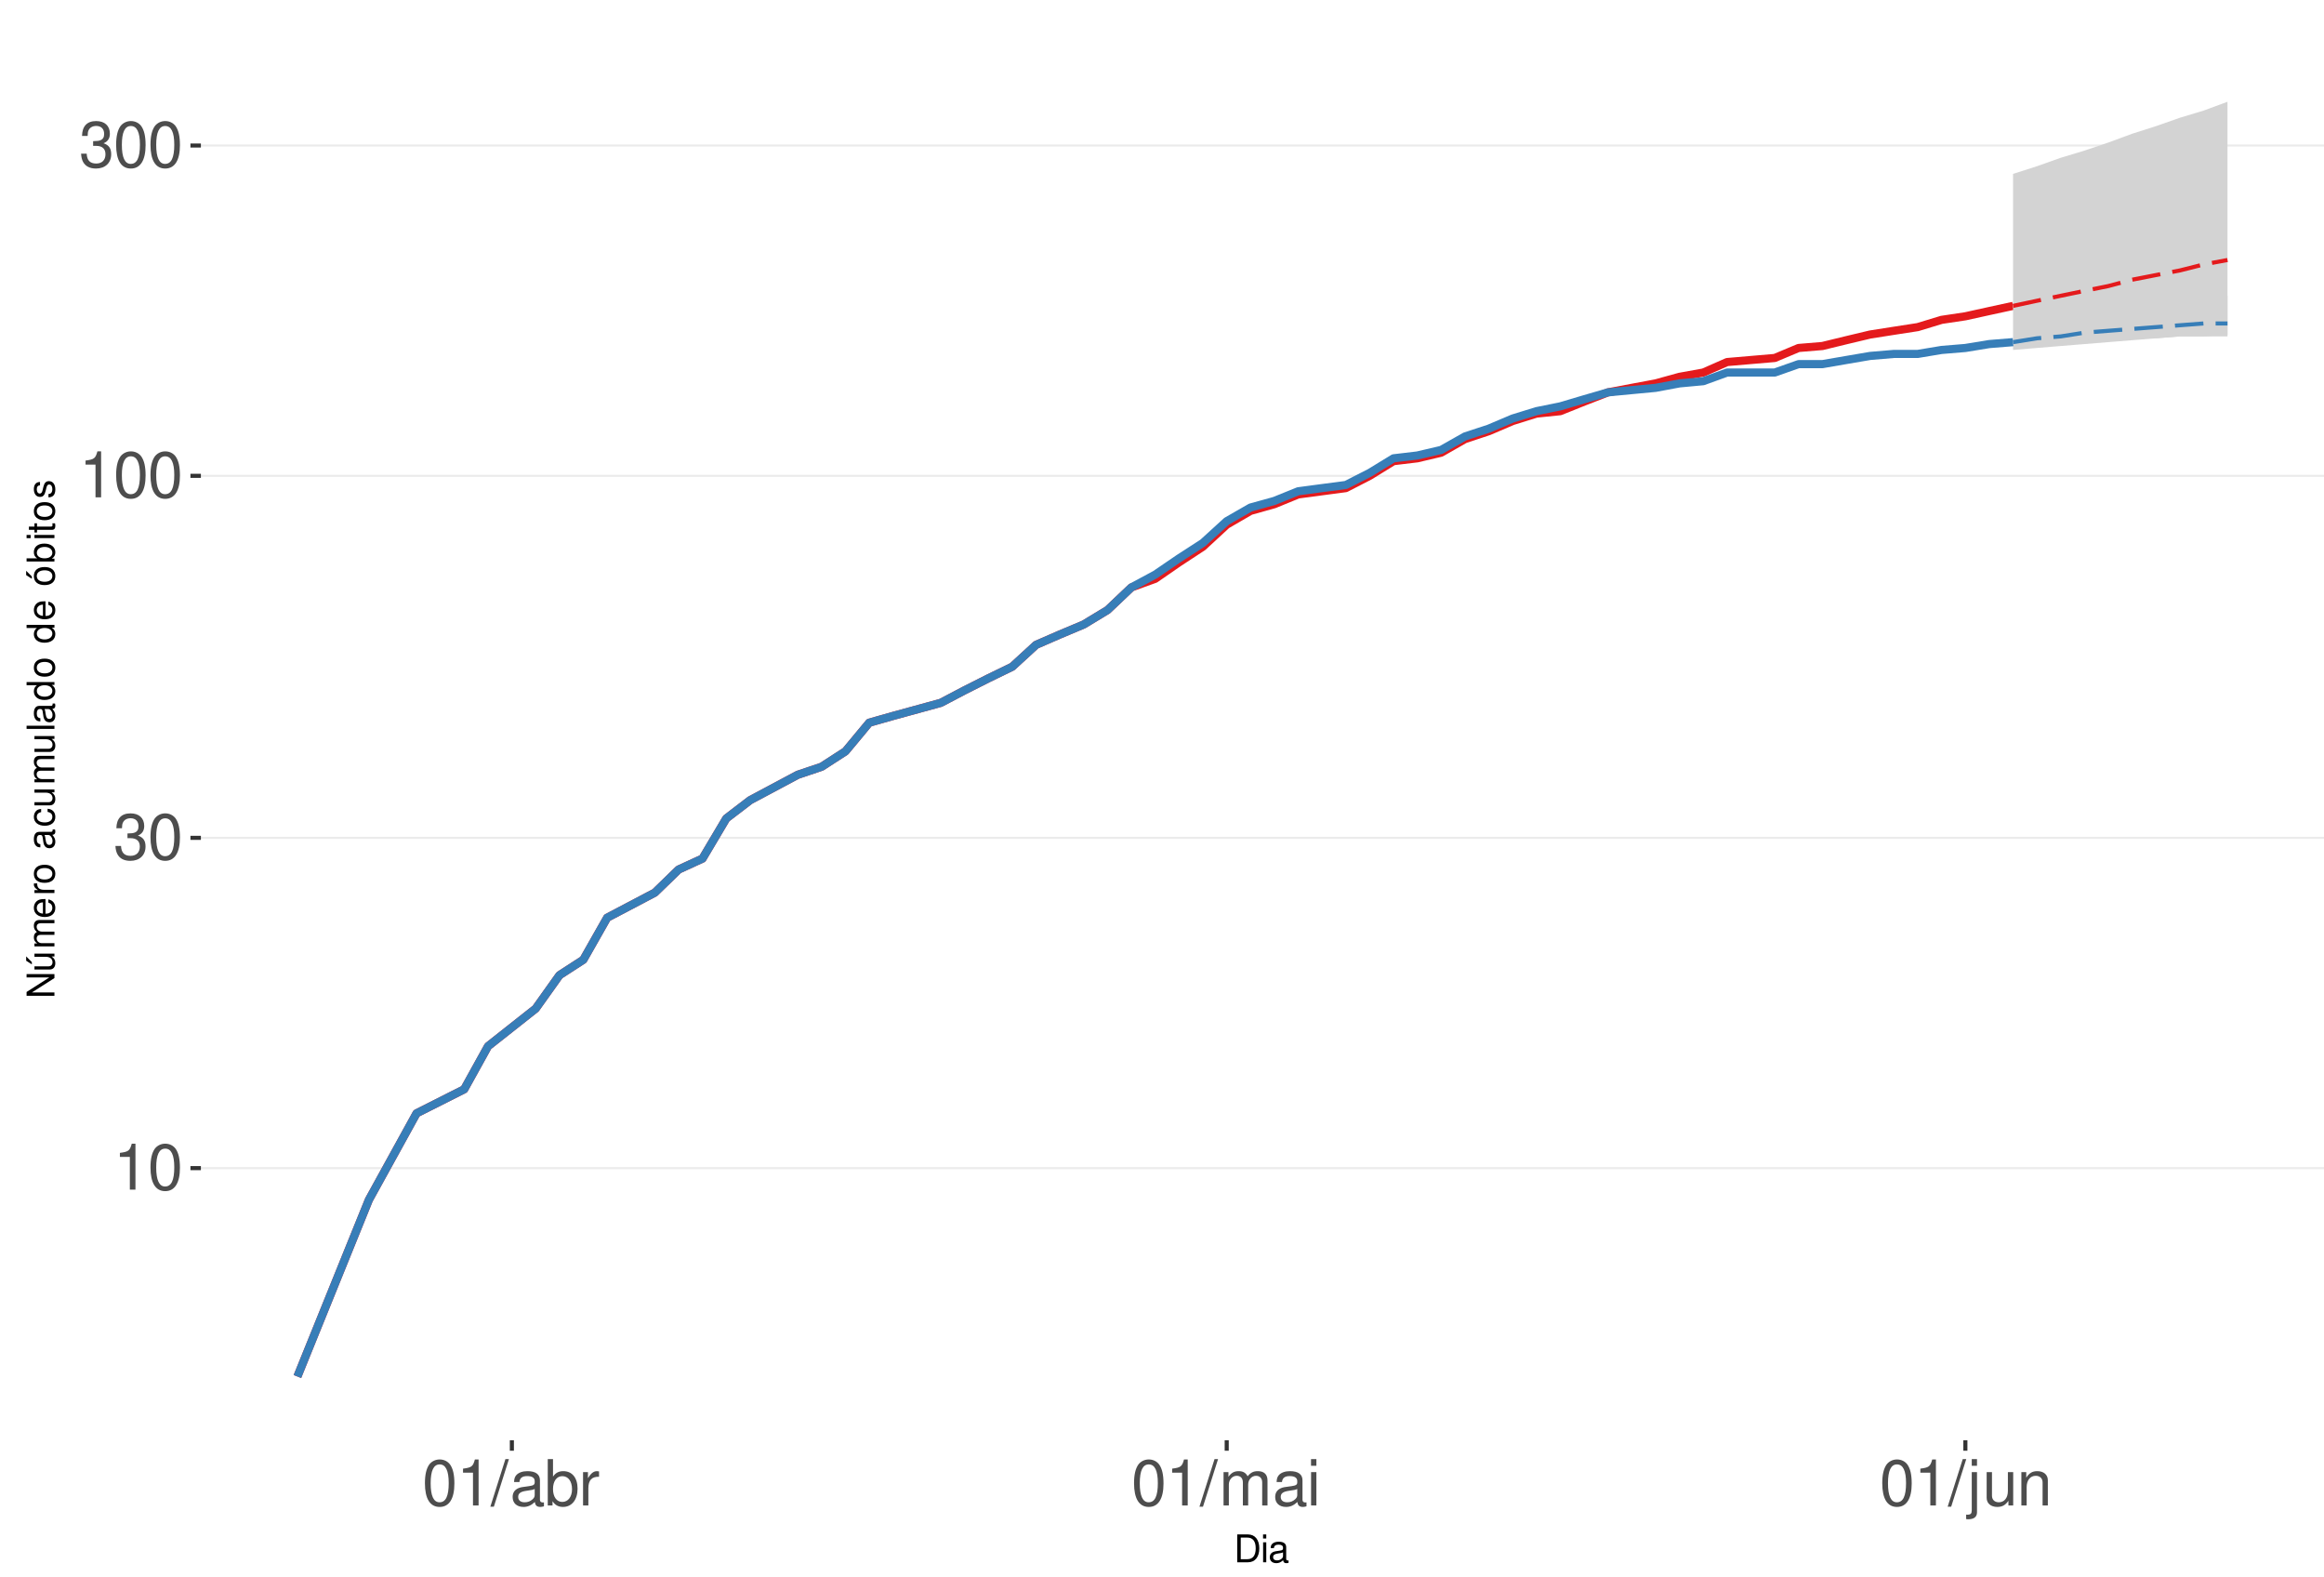
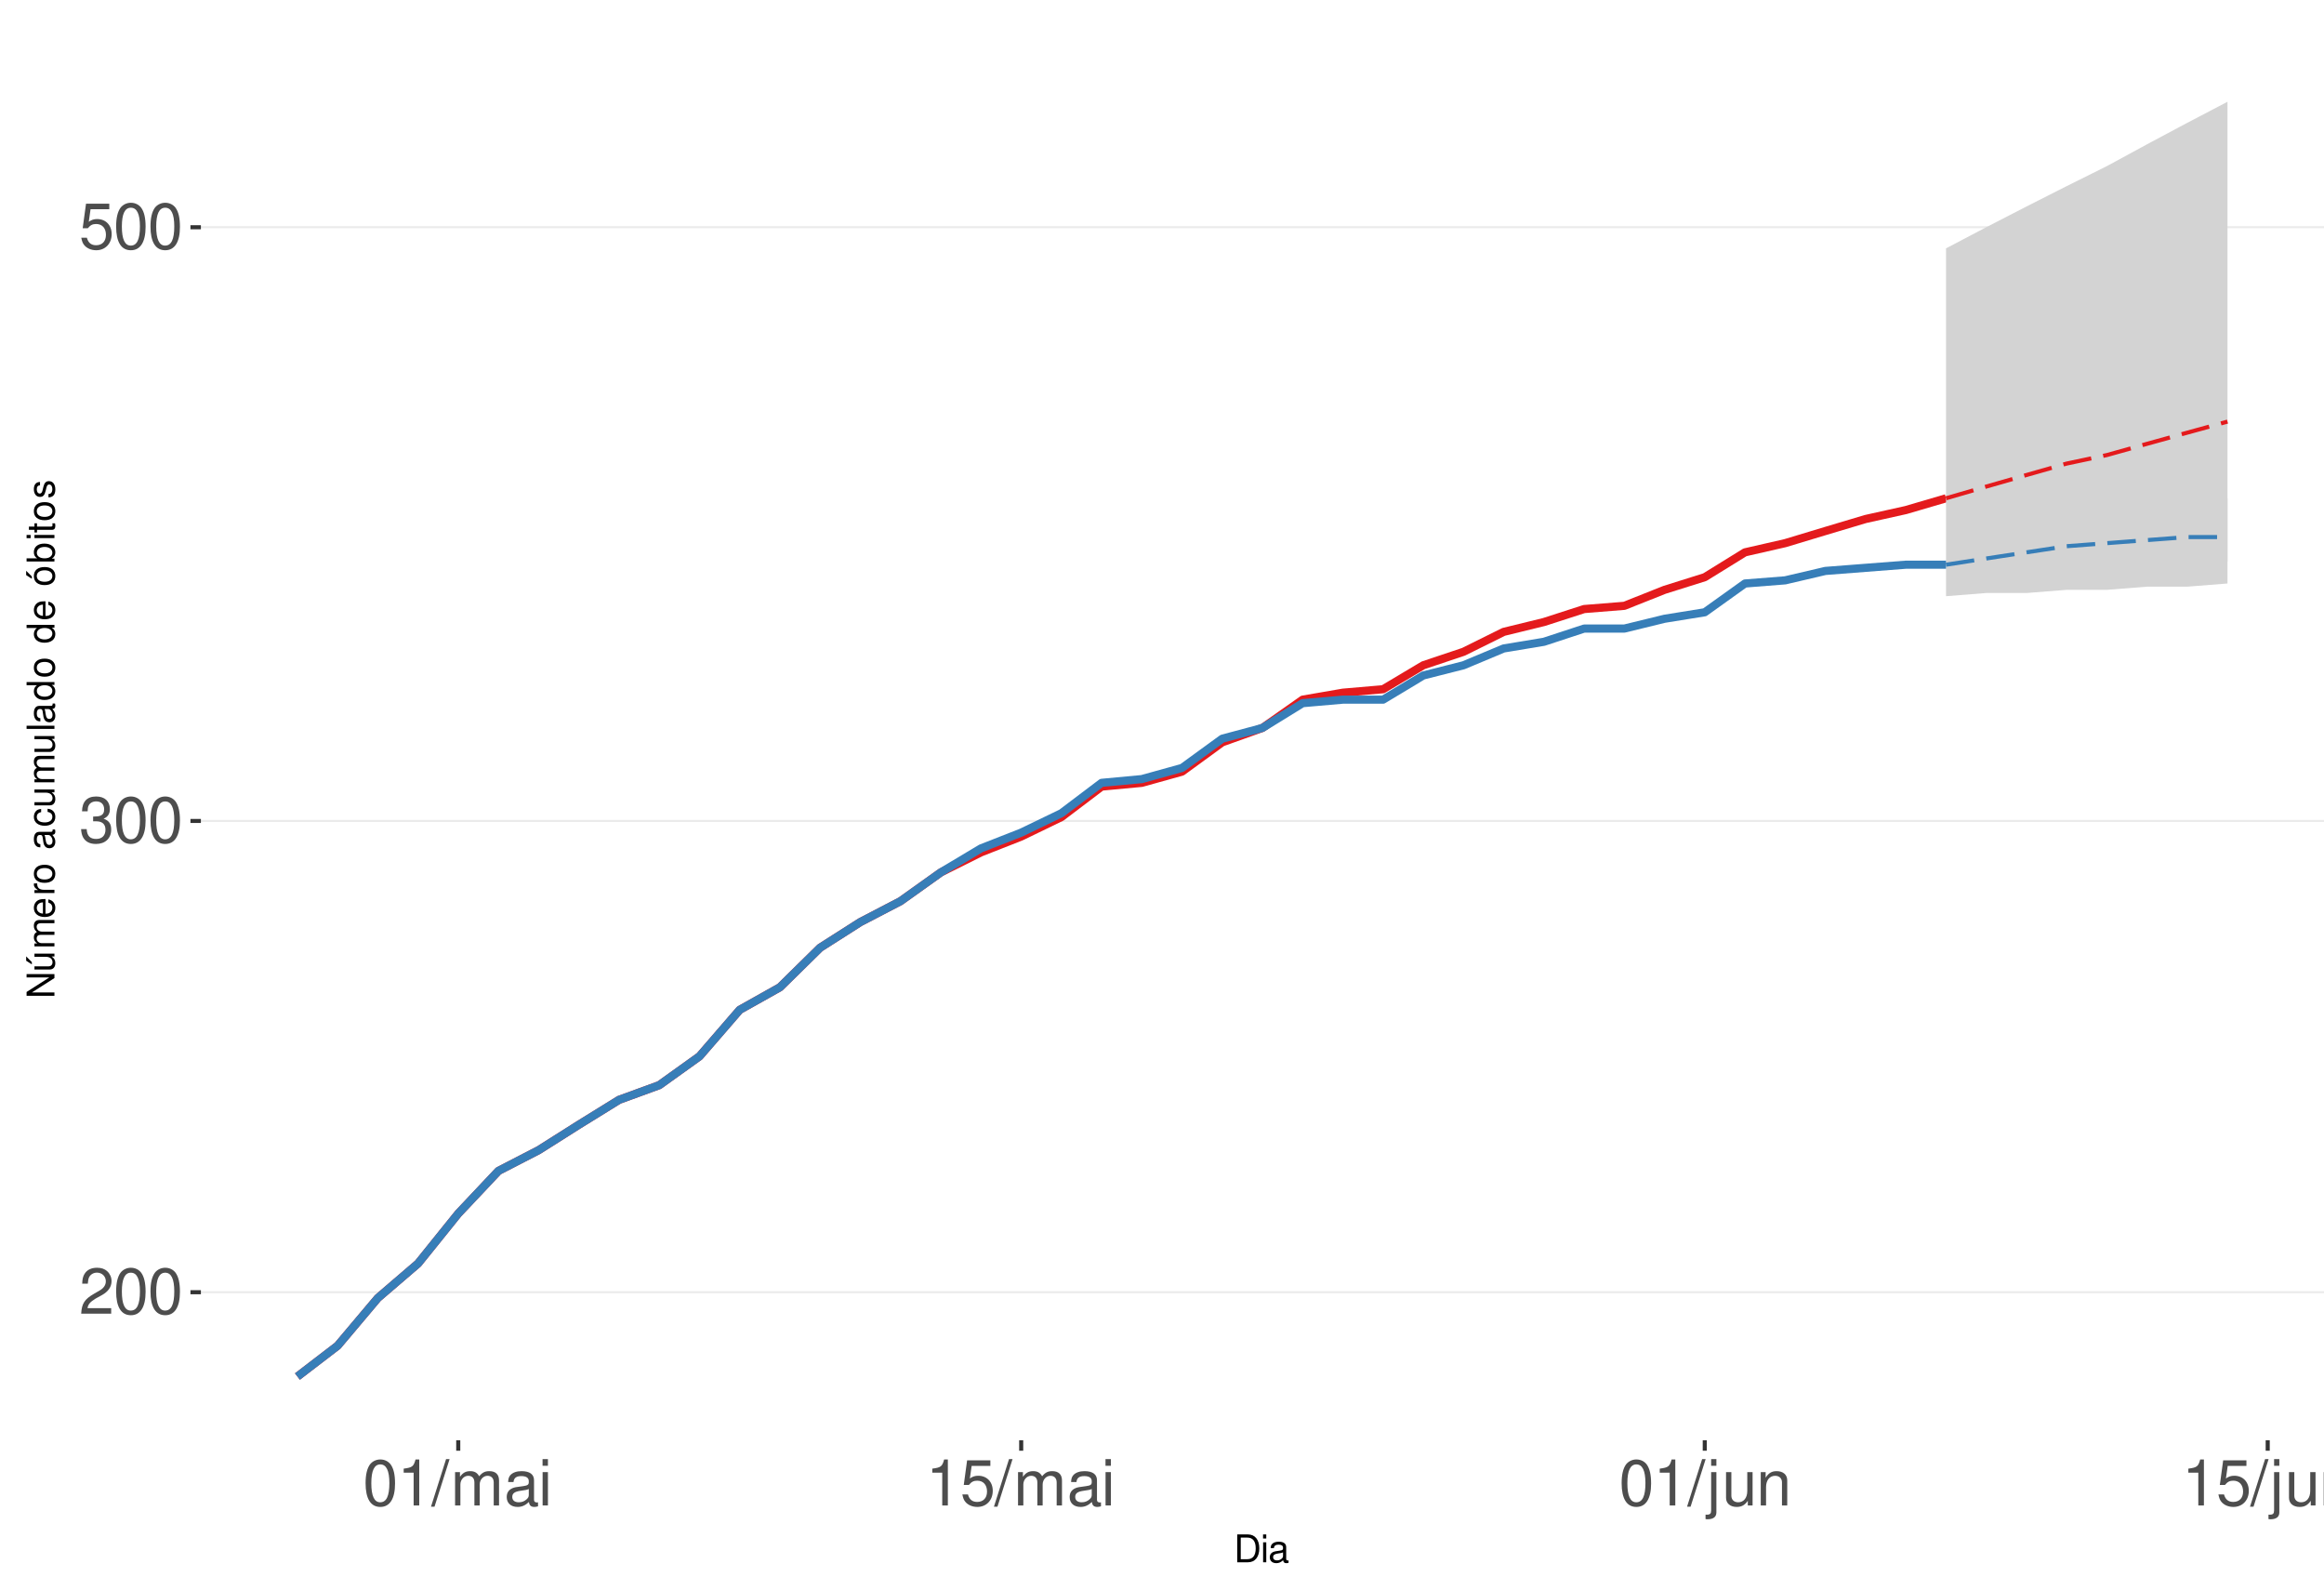
<svg xmlns="http://www.w3.org/2000/svg" xmlns:xlink="http://www.w3.org/1999/xlink" width="609pt" height="413pt" viewBox="0 0 609 413" version="1.1">
  <defs>
    <g>
      <symbol overflow="visible" id="glyph0-0">
        <path style="stroke:none;" d="" />
      </symbol>
      <symbol overflow="visible" id="glyph0-1">
-         <path style="stroke:none;" d="M 4.312 -8.578 L 4.312 0 L 5.781 0 L 5.781 -12.047 L 4.812 -12.047 C 4.297 -10.188 3.969 -9.938 1.703 -9.641 L 1.703 -8.578 Z M 4.312 -8.578 " />
+         <path style="stroke:none;" d="M 8.422 -1.453 L 2.219 -1.453 C 2.359 -2.453 2.891 -3.078 4.344 -3.969 L 6.016 -4.891 C 7.656 -5.812 8.516 -7.047 8.516 -8.531 C 8.516 -9.531 8.109 -10.453 7.406 -11.109 C 6.719 -11.75 5.844 -12.047 4.734 -12.047 C 3.234 -12.047 2.109 -11.516 1.469 -10.484 C 1.047 -9.844 0.859 -9.094 0.828 -7.875 L 2.297 -7.875 C 2.344 -8.688 2.453 -9.172 2.641 -9.578 C 3.031 -10.312 3.797 -10.766 4.688 -10.766 C 6.016 -10.766 7.016 -9.797 7.016 -8.5 C 7.016 -7.531 6.469 -6.703 5.406 -6.094 L 3.875 -5.203 C 1.422 -3.781 0.703 -2.641 0.562 -0.016 L 8.422 -0.016 Z M 8.422 -1.453 " />
      </symbol>
      <symbol overflow="visible" id="glyph0-2">
        <path style="stroke:none;" d="M 4.578 -12.047 C 3.484 -12.047 2.484 -11.547 1.859 -10.734 C 1.094 -9.656 0.719 -8.062 0.719 -5.828 C 0.719 -1.766 2.047 0.391 4.578 0.391 C 7.078 0.391 8.438 -1.766 8.438 -5.734 C 8.438 -8.062 8.078 -9.625 7.297 -10.734 C 6.672 -11.562 5.703 -12.047 4.578 -12.047 Z M 4.578 -10.75 C 6.156 -10.75 6.953 -9.125 6.953 -5.859 C 6.953 -2.438 6.172 -0.828 4.547 -0.828 C 3 -0.828 2.219 -2.5 2.219 -5.812 C 2.219 -9.125 3 -10.75 4.578 -10.75 Z M 4.578 -10.75 " />
      </symbol>
      <symbol overflow="visible" id="glyph0-3">
        <path style="stroke:none;" d="M 3.688 -5.547 L 4.484 -5.547 C 6.078 -5.547 6.922 -4.797 6.922 -3.344 C 6.922 -1.828 6.016 -0.922 4.5 -0.922 C 2.875 -0.922 2.094 -1.734 2 -3.5 L 0.531 -3.5 C 0.594 -2.531 0.766 -1.906 1.047 -1.359 C 1.672 -0.203 2.812 0.391 4.438 0.391 C 6.859 0.391 8.422 -1.078 8.422 -3.359 C 8.422 -4.891 7.844 -5.734 6.422 -6.234 C 7.531 -6.672 8.078 -7.516 8.078 -8.734 C 8.078 -10.797 6.734 -12.047 4.484 -12.047 C 2.094 -12.047 0.828 -10.703 0.781 -8.156 L 2.25 -8.156 C 2.266 -8.891 2.328 -9.312 2.516 -9.672 C 2.844 -10.359 3.578 -10.766 4.5 -10.766 C 5.797 -10.766 6.578 -9.984 6.578 -8.672 C 6.578 -7.828 6.281 -7.312 5.625 -7.031 C 5.234 -6.859 4.703 -6.797 3.688 -6.781 Z M 3.688 -5.547 " />
      </symbol>
      <symbol overflow="visible" id="glyph0-4">
+         <path style="stroke:none;" d="M 7.922 -11.812 L 1.828 -11.812 L 0.953 -5.375 L 2.297 -5.375 C 2.984 -6.203 3.547 -6.484 4.484 -6.484 C 6.062 -6.484 7.047 -5.391 7.047 -3.641 C 7.047 -1.953 6.062 -0.922 4.469 -0.922 C 3.188 -0.922 2.406 -1.562 2.047 -2.891 L 0.578 -2.891 C 0.781 -1.938 0.953 -1.469 1.297 -1.031 C 1.969 -0.141 3.172 0.391 4.5 0.391 C 6.875 0.391 8.547 -1.344 8.547 -3.844 C 8.547 -6.172 7 -7.781 4.734 -7.781 C 3.891 -7.781 3.234 -7.562 2.547 -7.062 L 3.016 -10.359 L 7.922 -10.359 Z M 7.922 -11.812 " />
+       </symbol>
+       <symbol overflow="visible" id="glyph0-5">
+         <path style="stroke:none;" d="M 4.312 -8.578 L 4.312 0 L 5.781 0 L 5.781 -12.047 L 4.812 -12.047 C 4.297 -10.188 3.969 -9.938 1.703 -9.641 L 1.703 -8.578 Z M 4.312 -8.578 " />
+       </symbol>
+       <symbol overflow="visible" id="glyph0-6">
        <path style="stroke:none;" d="M 3.812 -12.141 L -0.141 0.328 L 0.781 0.328 L 4.734 -12.141 Z M 3.812 -12.141 " />
      </symbol>
-       <symbol overflow="visible" id="glyph0-5">
+       <symbol overflow="visible" id="glyph0-7">
+         <path style="stroke:none;" d="M 1.172 -8.734 L 1.172 0 L 2.562 0 L 2.562 -5.484 C 2.562 -6.75 3.484 -7.766 4.609 -7.766 C 5.641 -7.766 6.234 -7.125 6.234 -6.016 L 6.234 0 L 7.625 0 L 7.625 -5.484 C 7.625 -6.75 8.547 -7.766 9.672 -7.766 C 10.688 -7.766 11.297 -7.109 11.297 -6.016 L 11.297 0 L 12.688 0 L 12.688 -6.547 C 12.688 -8.109 11.797 -8.984 10.156 -8.984 C 9 -8.984 8.297 -8.625 7.484 -7.641 C 6.969 -8.578 6.266 -8.984 5.125 -8.984 C 3.969 -8.984 3.188 -8.547 2.453 -7.5 L 2.453 -8.734 Z M 1.172 -8.734 " />
+       </symbol>
+       <symbol overflow="visible" id="glyph0-8">
        <path style="stroke:none;" d="M 8.906 -0.812 C 8.766 -0.781 8.688 -0.781 8.609 -0.781 C 8.125 -0.781 7.859 -1.031 7.859 -1.469 L 7.859 -6.594 C 7.859 -8.141 6.734 -8.984 4.578 -8.984 C 3.297 -8.984 2.281 -8.609 1.688 -7.969 C 1.281 -7.516 1.109 -7.016 1.078 -6.141 L 2.484 -6.141 C 2.594 -7.219 3.234 -7.688 4.531 -7.688 C 5.797 -7.688 6.484 -7.234 6.484 -6.391 L 6.484 -6.031 C 6.469 -5.438 6.156 -5.219 5.031 -5.062 C 3.062 -4.812 2.766 -4.75 2.234 -4.531 C 1.219 -4.094 0.703 -3.328 0.703 -2.203 C 0.703 -0.609 1.797 0.391 3.562 0.391 C 4.656 0.391 5.547 0 6.531 -0.906 C 6.625 0 7.062 0.391 7.969 0.391 C 8.266 0.391 8.438 0.344 8.906 0.234 Z M 6.484 -2.75 C 6.484 -2.281 6.344 -2 5.922 -1.609 C 5.359 -1.094 4.688 -0.828 3.859 -0.828 C 2.781 -0.828 2.156 -1.344 2.156 -2.234 C 2.156 -3.141 2.75 -3.609 4.25 -3.828 C 5.734 -4.031 6.016 -4.094 6.484 -4.312 Z M 6.484 -2.75 " />
-       </symbol>
-       <symbol overflow="visible" id="glyph0-6">
-         <path style="stroke:none;" d="M 0.906 -12.141 L 0.906 0 L 2.156 0 L 2.156 -1.109 C 2.812 -0.094 3.703 0.391 4.906 0.391 C 7.219 0.391 8.719 -1.5 8.719 -4.391 C 8.719 -7.234 7.297 -8.984 4.984 -8.984 C 3.781 -8.984 2.938 -8.531 2.281 -7.547 L 2.281 -12.141 Z M 4.719 -7.672 C 6.266 -7.672 7.266 -6.328 7.266 -4.25 C 7.266 -2.266 6.234 -0.922 4.719 -0.922 C 3.234 -0.922 2.281 -2.25 2.281 -4.297 C 2.281 -6.344 3.234 -7.672 4.719 -7.672 Z M 4.719 -7.672 " />
-       </symbol>
-       <symbol overflow="visible" id="glyph0-7">
-         <path style="stroke:none;" d="M 1.156 -8.734 L 1.156 0 L 2.547 0 L 2.547 -4.531 C 2.562 -6.625 3.438 -7.562 5.344 -7.516 L 5.344 -8.922 C 5.109 -8.969 4.984 -8.984 4.812 -8.984 C 3.922 -8.984 3.234 -8.438 2.438 -7.141 L 2.438 -8.734 Z M 1.156 -8.734 " />
-       </symbol>
-       <symbol overflow="visible" id="glyph0-8">
-         <path style="stroke:none;" d="M 1.172 -8.734 L 1.172 0 L 2.562 0 L 2.562 -5.484 C 2.562 -6.75 3.484 -7.766 4.609 -7.766 C 5.641 -7.766 6.234 -7.125 6.234 -6.016 L 6.234 0 L 7.625 0 L 7.625 -5.484 C 7.625 -6.75 8.547 -7.766 9.672 -7.766 C 10.688 -7.766 11.297 -7.109 11.297 -6.016 L 11.297 0 L 12.688 0 L 12.688 -6.547 C 12.688 -8.109 11.797 -8.984 10.156 -8.984 C 9 -8.984 8.297 -8.625 7.484 -7.641 C 6.969 -8.578 6.266 -8.984 5.125 -8.984 C 3.969 -8.984 3.188 -8.547 2.453 -7.5 L 2.453 -8.734 Z M 1.172 -8.734 " />
      </symbol>
      <symbol overflow="visible" id="glyph0-9">
        <path style="stroke:none;" d="M 2.5 -8.734 L 1.109 -8.734 L 1.109 0 L 2.5 0 Z M 2.5 -12.141 L 1.094 -12.141 L 1.094 -10.391 L 2.5 -10.391 Z M 2.5 -12.141 " />
      </symbol>
      <symbol overflow="visible" id="glyph0-10">
        <path style="stroke:none;" d="M 1.172 -8.734 L 1.172 1.266 C 1.172 2.125 0.906 2.422 0.031 2.422 C -0.062 2.422 -0.109 2.422 -0.297 2.406 L -0.297 3.578 C -0.141 3.609 -0.047 3.625 0.172 3.625 C 1.734 3.625 2.547 3.016 2.547 1.812 L 2.547 -8.734 Z M 2.547 -12.141 L 1.172 -12.141 L 1.172 -10.391 L 2.547 -10.391 Z M 2.547 -12.141 " />
      </symbol>
      <symbol overflow="visible" id="glyph0-11">
        <path style="stroke:none;" d="M 8.031 0 L 8.031 -8.734 L 6.641 -8.734 L 6.641 -3.781 C 6.641 -2 5.719 -0.828 4.266 -0.828 C 3.172 -0.828 2.469 -1.5 2.469 -2.547 L 2.469 -8.734 L 1.078 -8.734 L 1.078 -2 C 1.078 -0.547 2.172 0.391 3.859 0.391 C 5.141 0.391 5.969 -0.062 6.781 -1.219 L 6.781 0 Z M 8.031 0 " />
      </symbol>
      <symbol overflow="visible" id="glyph0-12">
        <path style="stroke:none;" d="M 1.172 -8.734 L 1.172 0 L 2.562 0 L 2.562 -4.812 C 2.562 -6.594 3.5 -7.766 4.938 -7.766 C 6.031 -7.766 6.734 -7.094 6.734 -6.047 L 6.734 0 L 8.109 0 L 8.109 -6.594 C 8.109 -8.047 7.031 -8.984 5.344 -8.984 C 4.047 -8.984 3.219 -8.484 2.453 -7.266 L 2.453 -8.734 Z M 1.172 -8.734 " />
      </symbol>
      <symbol overflow="visible" id="glyph1-0">
        <path style="stroke:none;" d="" />
      </symbol>
      <symbol overflow="visible" id="glyph1-1">
        <path style="stroke:none;" d="M 0.891 0 L 3.703 0 C 5.547 0 6.672 -1.375 6.672 -3.656 C 6.672 -5.906 5.547 -7.297 3.703 -7.297 L 0.891 -7.297 Z M 1.812 -0.812 L 1.812 -6.469 L 3.547 -6.469 C 4.984 -6.469 5.734 -5.5 5.734 -3.641 C 5.734 -1.797 4.984 -0.812 3.547 -0.812 Z M 1.812 -0.812 " />
      </symbol>
      <symbol overflow="visible" id="glyph1-2">
        <path style="stroke:none;" d="M 1.5 -5.234 L 0.672 -5.234 L 0.672 0 L 1.5 0 Z M 1.5 -7.297 L 0.656 -7.297 L 0.656 -6.234 L 1.5 -6.234 Z M 1.5 -7.297 " />
      </symbol>
      <symbol overflow="visible" id="glyph1-3">
        <path style="stroke:none;" d="M 5.344 -0.484 C 5.266 -0.469 5.219 -0.469 5.172 -0.469 C 4.875 -0.469 4.719 -0.625 4.719 -0.875 L 4.719 -3.953 C 4.719 -4.891 4.047 -5.391 2.75 -5.391 C 1.984 -5.391 1.375 -5.172 1.016 -4.781 C 0.766 -4.516 0.672 -4.203 0.656 -3.688 L 1.484 -3.688 C 1.562 -4.328 1.938 -4.625 2.719 -4.625 C 3.484 -4.625 3.891 -4.344 3.891 -3.844 L 3.891 -3.625 C 3.875 -3.266 3.703 -3.125 3.016 -3.047 C 1.844 -2.891 1.656 -2.844 1.344 -2.719 C 0.734 -2.453 0.422 -2 0.422 -1.312 C 0.422 -0.375 1.078 0.234 2.141 0.234 C 2.797 0.234 3.328 0 3.922 -0.547 C 3.984 0 4.234 0.234 4.781 0.234 C 4.953 0.234 5.062 0.203 5.344 0.141 Z M 3.891 -1.656 C 3.891 -1.375 3.812 -1.203 3.562 -0.969 C 3.219 -0.656 2.812 -0.5 2.312 -0.5 C 1.672 -0.5 1.297 -0.812 1.297 -1.344 C 1.297 -1.891 1.656 -2.172 2.547 -2.297 C 3.438 -2.422 3.609 -2.453 3.891 -2.594 Z M 3.891 -1.656 " />
      </symbol>
      <symbol overflow="visible" id="glyph2-0">
        <path style="stroke:none;" d="" />
      </symbol>
      <symbol overflow="visible" id="glyph2-1">
        <path style="stroke:none;" d="M -7.297 -6.453 L -7.297 -5.578 L -1.328 -5.578 L -7.297 -1.766 L -7.297 -0.766 L 0 -0.766 L 0 -1.641 L -5.906 -1.641 L 0 -5.406 L 0 -6.453 Z M -7.297 -6.453 " />
      </symbol>
      <symbol overflow="visible" id="glyph2-2">
        <path style="stroke:none;" d="M 0 -4.812 L -5.234 -4.812 L -5.234 -3.984 L -2.266 -3.984 C -1.203 -3.984 -0.5 -3.438 -0.5 -2.562 C -0.5 -1.906 -0.906 -1.484 -1.531 -1.484 L -5.234 -1.484 L -5.234 -0.656 L -1.203 -0.656 C -0.328 -0.656 0.234 -1.297 0.234 -2.312 C 0.234 -3.094 -0.047 -3.578 -0.734 -4.062 L 0 -4.062 Z M -7.406 -2.953 L -5.922 -2 L -5.922 -2.594 L -7.406 -4.094 Z M -7.406 -2.953 " />
      </symbol>
      <symbol overflow="visible" id="glyph2-3">
        <path style="stroke:none;" d="M -5.234 -0.703 L 0 -0.703 L 0 -1.547 L -3.297 -1.547 C -4.047 -1.547 -4.656 -2.094 -4.656 -2.766 C -4.656 -3.391 -4.281 -3.734 -3.609 -3.734 L 0 -3.734 L 0 -4.578 L -3.297 -4.578 C -4.047 -4.578 -4.656 -5.125 -4.656 -5.812 C -4.656 -6.422 -4.266 -6.781 -3.609 -6.781 L 0 -6.781 L 0 -7.625 L -3.938 -7.625 C -4.875 -7.625 -5.391 -7.078 -5.391 -6.094 C -5.391 -5.406 -5.188 -4.984 -4.594 -4.484 C -5.156 -4.188 -5.391 -3.766 -5.391 -3.078 C -5.391 -2.375 -5.125 -1.906 -4.5 -1.469 L -5.234 -1.469 Z M -5.234 -0.703 " />
      </symbol>
      <symbol overflow="visible" id="glyph2-4">
        <path style="stroke:none;" d="M -2.344 -5.125 C -3.141 -5.125 -3.625 -5.062 -4.016 -4.922 C -4.875 -4.578 -5.391 -3.781 -5.391 -2.797 C -5.391 -1.344 -4.281 -0.406 -2.547 -0.406 C -0.812 -0.406 0.234 -1.297 0.234 -2.781 C 0.234 -3.984 -0.453 -4.812 -1.594 -5.016 L -1.594 -4.188 C -0.906 -3.953 -0.547 -3.484 -0.547 -2.812 C -0.547 -2.281 -0.781 -1.828 -1.219 -1.547 C -1.516 -1.344 -1.812 -1.281 -2.344 -1.266 Z M -3.016 -1.297 C -3.984 -1.359 -4.625 -1.953 -4.625 -2.797 C -4.625 -3.641 -3.953 -4.234 -3.016 -4.234 Z M -3.016 -1.297 " />
      </symbol>
      <symbol overflow="visible" id="glyph2-5">
        <path style="stroke:none;" d="M -5.234 -0.688 L 0 -0.688 L 0 -1.531 L -2.719 -1.531 C -3.984 -1.547 -4.547 -2.062 -4.516 -3.203 L -5.359 -3.203 C -5.375 -3.062 -5.391 -2.984 -5.391 -2.891 C -5.391 -2.344 -5.062 -1.938 -4.297 -1.453 L -5.234 -1.453 Z M -5.234 -0.688 " />
      </symbol>
      <symbol overflow="visible" id="glyph2-6">
        <path style="stroke:none;" d="M -5.391 -2.719 C -5.391 -1.234 -4.344 -0.359 -2.578 -0.359 C -0.812 -0.359 0.234 -1.234 0.234 -2.734 C 0.234 -4.203 -0.812 -5.094 -2.547 -5.094 C -4.359 -5.094 -5.391 -4.234 -5.391 -2.719 Z M -4.625 -2.734 C -4.625 -3.672 -3.844 -4.234 -2.547 -4.234 C -1.312 -4.234 -0.547 -3.656 -0.547 -2.734 C -0.547 -1.797 -1.312 -1.234 -2.578 -1.234 C -3.844 -1.234 -4.625 -1.797 -4.625 -2.734 Z M -4.625 -2.734 " />
      </symbol>
      <symbol overflow="visible" id="glyph2-7">
        <path style="stroke:none;" d="" />
      </symbol>
      <symbol overflow="visible" id="glyph2-8">
        <path style="stroke:none;" d="M -0.484 -5.344 C -0.469 -5.266 -0.469 -5.219 -0.469 -5.172 C -0.469 -4.875 -0.625 -4.719 -0.875 -4.719 L -3.953 -4.719 C -4.891 -4.719 -5.391 -4.047 -5.391 -2.75 C -5.391 -1.984 -5.172 -1.375 -4.781 -1.016 C -4.516 -0.766 -4.203 -0.672 -3.688 -0.656 L -3.688 -1.484 C -4.328 -1.562 -4.625 -1.938 -4.625 -2.719 C -4.625 -3.484 -4.344 -3.891 -3.844 -3.891 L -3.625 -3.891 C -3.266 -3.875 -3.125 -3.703 -3.047 -3.016 C -2.891 -1.844 -2.844 -1.656 -2.719 -1.344 C -2.453 -0.734 -2 -0.422 -1.312 -0.422 C -0.375 -0.422 0.234 -1.078 0.234 -2.141 C 0.234 -2.797 0 -3.328 -0.547 -3.922 C 0 -3.984 0.234 -4.234 0.234 -4.781 C 0.234 -4.953 0.203 -5.062 0.141 -5.344 Z M -1.656 -3.891 C -1.375 -3.891 -1.203 -3.812 -0.969 -3.562 C -0.656 -3.219 -0.5 -2.812 -0.5 -2.312 C -0.5 -1.672 -0.812 -1.297 -1.344 -1.297 C -1.891 -1.297 -2.172 -1.656 -2.297 -2.547 C -2.422 -3.438 -2.453 -3.609 -2.594 -3.891 Z M -1.656 -3.891 " />
      </symbol>
      <symbol overflow="visible" id="glyph2-9">
        <path style="stroke:none;" d="M -3.484 -4.703 C -3.984 -4.672 -4.312 -4.562 -4.609 -4.359 C -5.094 -4 -5.391 -3.375 -5.391 -2.641 C -5.391 -1.219 -4.266 -0.312 -2.531 -0.312 C -0.844 -0.312 0.234 -1.203 0.234 -2.625 C 0.234 -3.875 -0.516 -4.672 -1.797 -4.766 L -1.797 -3.938 C -0.953 -3.797 -0.547 -3.359 -0.547 -2.656 C -0.547 -1.734 -1.297 -1.188 -2.531 -1.188 C -3.844 -1.188 -4.625 -1.719 -4.625 -2.625 C -4.625 -3.328 -4.203 -3.766 -3.484 -3.875 Z M -3.484 -4.703 " />
      </symbol>
      <symbol overflow="visible" id="glyph2-10">
        <path style="stroke:none;" d="M 0 -4.812 L -5.234 -4.812 L -5.234 -3.984 L -2.266 -3.984 C -1.203 -3.984 -0.5 -3.438 -0.5 -2.562 C -0.5 -1.906 -0.906 -1.484 -1.531 -1.484 L -5.234 -1.484 L -5.234 -0.656 L -1.203 -0.656 C -0.328 -0.656 0.234 -1.297 0.234 -2.312 C 0.234 -3.094 -0.047 -3.578 -0.734 -4.062 L 0 -4.062 Z M 0 -4.812 " />
      </symbol>
      <symbol overflow="visible" id="glyph2-11">
        <path style="stroke:none;" d="M -7.297 -1.516 L -7.297 -0.688 L 0 -0.688 L 0 -1.516 Z M -7.297 -1.516 " />
      </symbol>
      <symbol overflow="visible" id="glyph2-12">
        <path style="stroke:none;" d="M -7.297 -4.953 L -7.297 -4.125 L -4.578 -4.125 C -5.109 -3.766 -5.391 -3.203 -5.391 -2.516 C -5.391 -1.156 -4.297 -0.266 -2.625 -0.266 C -0.859 -0.266 0.234 -1.125 0.234 -2.547 C 0.234 -3.266 -0.047 -3.766 -0.688 -4.203 L 0 -4.203 L 0 -4.953 Z M -4.609 -2.656 C -4.609 -3.547 -3.812 -4.125 -2.562 -4.125 C -1.344 -4.125 -0.547 -3.547 -0.547 -2.656 C -0.547 -1.734 -1.359 -1.125 -2.578 -1.125 C -3.797 -1.125 -4.609 -1.734 -4.609 -2.656 Z M -4.609 -2.656 " />
      </symbol>
      <symbol overflow="visible" id="glyph2-13">
        <path style="stroke:none;" d="M -5.391 -2.719 C -5.391 -1.234 -4.344 -0.359 -2.578 -0.359 C -0.812 -0.359 0.234 -1.234 0.234 -2.734 C 0.234 -4.203 -0.812 -5.094 -2.547 -5.094 C -4.359 -5.094 -5.391 -4.234 -5.391 -2.719 Z M -4.625 -2.734 C -4.625 -3.672 -3.844 -4.234 -2.547 -4.234 C -1.312 -4.234 -0.547 -3.656 -0.547 -2.734 C -0.547 -1.797 -1.312 -1.234 -2.578 -1.234 C -3.844 -1.234 -4.625 -1.797 -4.625 -2.734 Z M -7.406 -2.984 L -5.922 -2.016 L -5.922 -2.625 L -7.406 -4.109 Z M -7.406 -2.984 " />
      </symbol>
      <symbol overflow="visible" id="glyph2-14">
        <path style="stroke:none;" d="M -7.297 -0.547 L 0 -0.547 L 0 -1.297 L -0.672 -1.297 C -0.062 -1.688 0.234 -2.219 0.234 -2.953 C 0.234 -4.328 -0.906 -5.234 -2.641 -5.234 C -4.344 -5.234 -5.391 -4.375 -5.391 -2.984 C -5.391 -2.266 -5.125 -1.766 -4.531 -1.375 L -7.297 -1.375 Z M -4.609 -2.828 C -4.609 -3.766 -3.797 -4.359 -2.547 -4.359 C -1.359 -4.359 -0.547 -3.734 -0.547 -2.828 C -0.547 -1.938 -1.344 -1.375 -2.578 -1.375 C -3.812 -1.375 -4.609 -1.938 -4.609 -2.828 Z M -4.609 -2.828 " />
      </symbol>
      <symbol overflow="visible" id="glyph2-15">
        <path style="stroke:none;" d="M -5.234 -1.5 L -5.234 -0.672 L 0 -0.672 L 0 -1.5 Z M -7.297 -1.5 L -7.297 -0.656 L -6.234 -0.656 L -6.234 -1.5 Z M -7.297 -1.5 " />
      </symbol>
      <symbol overflow="visible" id="glyph2-16">
        <path style="stroke:none;" d="M -5.234 -2.547 L -5.234 -1.688 L -6.688 -1.688 L -6.688 -0.844 L -5.234 -0.844 L -5.234 -0.141 L -4.562 -0.141 L -4.562 -0.844 L -0.594 -0.844 C -0.062 -0.844 0.234 -1.203 0.234 -1.859 C 0.234 -2.078 0.203 -2.266 0.156 -2.547 L -0.547 -2.547 C -0.516 -2.422 -0.5 -2.312 -0.5 -2.141 C -0.5 -1.781 -0.594 -1.688 -0.969 -1.688 L -4.562 -1.688 L -4.562 -2.547 Z M -5.234 -2.547 " />
      </symbol>
      <symbol overflow="visible" id="glyph2-17">
        <path style="stroke:none;" d="M -3.781 -4.375 C -4.812 -4.375 -5.391 -3.688 -5.391 -2.484 C -5.391 -1.266 -4.766 -0.469 -3.797 -0.469 C -2.969 -0.469 -2.578 -0.891 -2.281 -2.125 L -2.094 -2.906 C -1.953 -3.484 -1.734 -3.719 -1.375 -3.719 C -0.875 -3.719 -0.547 -3.234 -0.547 -2.5 C -0.547 -2.047 -0.672 -1.672 -0.891 -1.453 C -1.047 -1.328 -1.188 -1.266 -1.562 -1.219 L -1.562 -0.344 C -0.344 -0.375 0.234 -1.062 0.234 -2.438 C 0.234 -3.75 -0.422 -4.594 -1.438 -4.594 C -2.203 -4.594 -2.641 -4.156 -2.891 -3.109 L -3.078 -2.312 C -3.234 -1.625 -3.453 -1.344 -3.828 -1.344 C -4.312 -1.344 -4.625 -1.766 -4.625 -2.453 C -4.625 -3.125 -4.328 -3.484 -3.781 -3.5 Z M -3.781 -4.375 " />
      </symbol>
    </g>
    <clipPath id="clip1">
      <path d="M 52.645 9.961 L 609 9.961 L 609 377.328 L 52.645 377.328 Z M 52.645 9.961 " />
    </clipPath>
    <clipPath id="clip2">
-       <path d="M 52.645 305 L 609 305 L 609 307 L 52.645 307 Z M 52.645 305 " />
+       <path d="M 52.645 338 L 609 338 L 609 339 L 52.645 339 Z M 52.645 338 " />
    </clipPath>
    <clipPath id="clip3">
-       <path d="M 52.645 219 L 609 219 L 609 220 L 52.645 220 Z M 52.645 219 " />
+       <path d="M 52.645 214 L 609 214 L 609 216 L 52.645 216 Z M 52.645 214 " />
    </clipPath>
    <clipPath id="clip4">
-       <path d="M 52.645 124 L 609 124 L 609 125 L 52.645 125 Z M 52.645 124 " />
-     </clipPath>
-     <clipPath id="clip5">
-       <path d="M 52.645 37 L 609 37 L 609 39 L 52.645 39 Z M 52.645 37 " />
+       <path d="M 52.645 59 L 609 59 L 609 60 L 52.645 60 Z M 52.645 59 " />
    </clipPath>
  </defs>
  <g id="surface328">
    <rect x="0" y="0" width="609" height="413" style="fill:rgb(100%,100%,100%);fill-opacity:1;stroke:none;" />
    <rect x="0" y="0" width="609" height="413" style="fill:rgb(100%,100%,100%);fill-opacity:1;stroke:none;" />
    <path style="fill:none;stroke-width:1.067;stroke-linecap:round;stroke-linejoin:round;stroke:rgb(100%,100%,100%);stroke-opacity:1;stroke-miterlimit:10;" d="M 0 413 L 609 413 L 609 0 L 0 0 Z M 0 413 " />
    <g clip-path="url(#clip1)" clip-rule="nonzero">
      <path style=" stroke:none;fill-rule:nonzero;fill:rgb(100%,100%,100%);fill-opacity:1;" d="M 52.645 377.328 L 609 377.328 L 609 9.961 L 52.645 9.961 Z M 52.645 377.328 " />
    </g>
    <g clip-path="url(#clip2)" clip-rule="nonzero">
-       <path style="fill:none;stroke-width:0.533;stroke-linecap:butt;stroke-linejoin:round;stroke:rgb(92.157%,92.157%,92.157%);stroke-opacity:1;stroke-miterlimit:10;" d="M 52.645 306.031 L 609 306.031 " />
+       <path style="fill:none;stroke-width:0.533;stroke-linecap:butt;stroke-linejoin:round;stroke:rgb(92.157%,92.157%,92.157%);stroke-opacity:1;stroke-miterlimit:10;" d="M 52.645 338.535 L 609 338.535 " />
    </g>
    <g clip-path="url(#clip3)" clip-rule="nonzero">
-       <path style="fill:none;stroke-width:0.533;stroke-linecap:butt;stroke-linejoin:round;stroke:rgb(92.157%,92.157%,92.157%);stroke-opacity:1;stroke-miterlimit:10;" d="M 52.645 219.496 L 609 219.496 " />
+       <path style="fill:none;stroke-width:0.533;stroke-linecap:butt;stroke-linejoin:round;stroke:rgb(92.157%,92.157%,92.157%);stroke-opacity:1;stroke-miterlimit:10;" d="M 52.645 215.074 L 609 215.074 " />
    </g>
    <g clip-path="url(#clip4)" clip-rule="nonzero">
-       <path style="fill:none;stroke-width:0.533;stroke-linecap:butt;stroke-linejoin:round;stroke:rgb(92.157%,92.157%,92.157%);stroke-opacity:1;stroke-miterlimit:10;" d="M 52.645 124.66 L 609 124.66 " />
-     </g>
-     <g clip-path="url(#clip5)" clip-rule="nonzero">
-       <path style="fill:none;stroke-width:0.533;stroke-linecap:butt;stroke-linejoin:round;stroke:rgb(92.157%,92.157%,92.157%);stroke-opacity:1;stroke-miterlimit:10;" d="M 52.645 38.125 L 609 38.125 " />
-     </g>
-     <path style="fill:none;stroke-width:2.134;stroke-linecap:butt;stroke-linejoin:round;stroke:rgb(89.412%,10.196%,10.98%);stroke-opacity:1;stroke-miterlimit:10;" d="M 77.934 360.629 L 96.668 314.332 L 109.156 291.672 L 121.645 285.367 L 127.887 274.094 L 140.375 264.234 L 146.621 255.473 L 152.863 251.434 L 159.109 240.426 L 171.598 233.855 L 177.84 227.797 L 184.086 224.93 L 190.328 214.414 L 196.574 209.637 L 209.062 202.977 L 215.305 200.875 L 221.551 196.836 L 227.793 189.328 L 234.039 187.559 L 246.527 184.133 L 252.77 180.852 L 259.016 177.699 L 265.258 174.668 L 271.504 168.938 L 277.746 166.223 L 283.992 163.598 L 290.234 159.816 L 296.48 153.891 L 302.723 151.637 L 308.969 147.32 L 315.211 143.23 L 321.457 137.461 L 327.699 133.84 L 333.945 132.09 L 340.188 129.535 L 346.434 128.703 L 352.676 127.875 L 358.922 124.66 L 365.164 120.816 L 371.41 120.07 L 377.652 118.598 L 383.898 115.035 L 390.141 112.969 L 396.387 110.301 L 402.629 108.355 L 408.875 107.719 L 415.117 105.215 L 421.363 102.793 L 427.605 101.609 L 433.852 100.441 L 440.094 98.723 L 446.34 97.598 L 452.582 94.852 L 458.828 94.316 L 465.07 93.781 L 471.316 91.164 L 477.559 90.648 L 483.805 89.129 L 490.047 87.641 L 496.293 86.66 L 502.535 85.695 L 508.781 83.797 L 515.023 82.863 L 521.27 81.488 L 527.516 80.133 " />
-     <path style=" stroke:none;fill-rule:nonzero;fill:rgb(82.745%,82.745%,82.745%);fill-opacity:1;" d="M 527.516 45.555 L 533.758 43.559 L 540.004 41.34 L 546.246 39.449 L 552.492 37.34 L 558.734 35.035 L 564.98 33.043 L 571.223 30.855 L 577.469 28.965 L 583.711 26.66 L 583.711 87.641 L 577.469 88.133 L 571.223 88.133 L 564.98 88.629 L 558.734 89.129 L 552.492 89.633 L 546.246 90.141 L 540.004 90.648 L 533.758 91.164 L 527.516 91.68 Z M 527.516 45.555 " />
-     <path style="fill:none;stroke-width:1.067;stroke-linecap:butt;stroke-linejoin:round;stroke:rgb(89.412%,10.196%,10.98%);stroke-opacity:1;stroke-dasharray:7.469,3.201;stroke-miterlimit:10;" d="M 527.516 80.133 L 533.758 78.801 L 540.004 77.492 L 546.246 76.203 L 552.492 74.938 L 558.734 73.277 L 564.98 72.059 L 571.223 70.855 L 577.469 69.281 L 583.711 68.117 " />
-     <path style="fill:none;stroke-width:2.134;stroke-linecap:butt;stroke-linejoin:round;stroke:rgb(21.569%,49.412%,72.157%);stroke-opacity:1;stroke-miterlimit:10;" d="M 77.934 360.629 L 96.668 314.332 L 109.156 291.672 L 121.645 285.367 L 127.887 274.094 L 140.375 264.234 L 146.621 255.473 L 152.863 251.434 L 159.109 240.426 L 171.598 233.855 L 177.84 227.797 L 184.086 224.93 L 190.328 214.414 L 196.574 209.637 L 209.062 202.977 L 215.305 200.875 L 221.551 196.836 L 227.793 189.328 L 234.039 187.559 L 246.527 184.133 L 252.77 180.852 L 259.016 177.699 L 265.258 174.668 L 271.504 168.938 L 277.746 166.223 L 283.992 163.598 L 290.234 159.816 L 296.48 153.891 L 302.723 150.535 L 308.969 146.277 L 315.211 142.238 L 321.457 136.543 L 327.699 132.961 L 333.945 131.23 L 340.188 128.703 L 346.434 127.875 L 352.676 127.059 L 358.922 123.879 L 365.164 120.07 L 371.41 119.332 L 377.652 117.875 L 383.898 114.34 L 390.141 112.293 L 396.387 109.645 L 402.629 107.719 L 408.875 106.457 L 415.117 104.602 L 421.363 102.793 L 427.605 102.199 L 433.852 101.609 L 440.094 100.441 L 446.34 99.863 L 452.582 97.598 L 465.07 97.598 L 471.316 95.395 L 477.559 95.395 L 483.805 94.316 L 490.047 93.25 L 496.293 92.723 L 502.535 92.723 L 508.781 91.68 L 515.023 91.164 L 521.27 90.141 L 527.516 89.633 " />
-     <path style=" stroke:none;fill-rule:nonzero;fill:rgb(82.745%,82.745%,82.745%);fill-opacity:1;" d="M 527.516 89.633 L 533.758 87.641 L 540.004 85.695 L 546.246 83.797 L 552.492 81.941 L 558.734 80.582 L 564.98 79.242 L 571.223 78.363 L 577.469 77.492 L 583.711 77.492 L 583.711 88.133 L 571.223 88.133 L 564.98 88.629 L 552.492 88.629 L 546.246 89.129 L 540.004 89.129 L 533.758 89.633 Z M 527.516 89.633 " />
-     <path style="fill:none;stroke-width:1.067;stroke-linecap:butt;stroke-linejoin:round;stroke:rgb(21.569%,49.412%,72.157%);stroke-opacity:1;stroke-dasharray:7.469,3.201;stroke-miterlimit:10;" d="M 527.516 89.633 L 533.758 88.629 L 540.004 88.133 L 546.246 87.148 L 552.492 86.66 L 558.734 86.176 L 564.98 85.695 L 571.223 85.215 L 577.469 84.738 L 583.711 84.738 " />
-     <g style="fill:rgb(30.196%,30.196%,30.196%);fill-opacity:1;">
-       <use xlink:href="#glyph0-1" x="29.715" y="311.669" />
-       <use xlink:href="#glyph0-2" x="38.715" y="311.669" />
-     </g>
-     <g style="fill:rgb(30.196%,30.196%,30.196%);fill-opacity:1;">
-       <use xlink:href="#glyph0-3" x="29.715" y="225.134" />
-       <use xlink:href="#glyph0-2" x="38.715" y="225.134" />
-     </g>
-     <g style="fill:rgb(30.196%,30.196%,30.196%);fill-opacity:1;">
-       <use xlink:href="#glyph0-1" x="20.715" y="130.298" />
-       <use xlink:href="#glyph0-2" x="29.715" y="130.298" />
-       <use xlink:href="#glyph0-2" x="38.715" y="130.298" />
-     </g>
-     <g style="fill:rgb(30.196%,30.196%,30.196%);fill-opacity:1;">
-       <use xlink:href="#glyph0-3" x="20.715" y="43.763" />
-       <use xlink:href="#glyph0-2" x="29.715" y="43.763" />
-       <use xlink:href="#glyph0-2" x="38.715" y="43.763" />
-     </g>
-     <path style="fill:none;stroke-width:1.067;stroke-linecap:butt;stroke-linejoin:round;stroke:rgb(20%,20%,20%);stroke-opacity:1;stroke-miterlimit:10;" d="M 49.906 306.031 L 52.645 306.031 " />
-     <path style="fill:none;stroke-width:1.067;stroke-linecap:butt;stroke-linejoin:round;stroke:rgb(20%,20%,20%);stroke-opacity:1;stroke-miterlimit:10;" d="M 49.906 219.496 L 52.645 219.496 " />
-     <path style="fill:none;stroke-width:1.067;stroke-linecap:butt;stroke-linejoin:round;stroke:rgb(20%,20%,20%);stroke-opacity:1;stroke-miterlimit:10;" d="M 49.906 124.66 L 52.645 124.66 " />
-     <path style="fill:none;stroke-width:1.067;stroke-linecap:butt;stroke-linejoin:round;stroke:rgb(20%,20%,20%);stroke-opacity:1;stroke-miterlimit:10;" d="M 49.906 38.125 L 52.645 38.125 " />
-     <path style="fill:none;stroke-width:1.067;stroke-linecap:butt;stroke-linejoin:round;stroke:rgb(20%,20%,20%);stroke-opacity:1;stroke-miterlimit:10;" d="M 134.133 380.07 L 134.133 377.328 " />
-     <path style="fill:none;stroke-width:1.067;stroke-linecap:butt;stroke-linejoin:round;stroke:rgb(20%,20%,20%);stroke-opacity:1;stroke-miterlimit:10;" d="M 321.457 380.07 L 321.457 377.328 " />
-     <path style="fill:none;stroke-width:1.067;stroke-linecap:butt;stroke-linejoin:round;stroke:rgb(20%,20%,20%);stroke-opacity:1;stroke-miterlimit:10;" d="M 515.023 380.07 L 515.023 377.328 " />
-     <g style="fill:rgb(30.196%,30.196%,30.196%);fill-opacity:1;">
-       <use xlink:href="#glyph0-2" x="110.633" y="394.399" />
-       <use xlink:href="#glyph0-1" x="119.633" y="394.399" />
-       <use xlink:href="#glyph0-4" x="128.633" y="394.399" />
-       <use xlink:href="#glyph0-5" x="133.633" y="394.399" />
-       <use xlink:href="#glyph0-6" x="142.633" y="394.399" />
-       <use xlink:href="#glyph0-7" x="151.633" y="394.399" />
-     </g>
-     <g style="fill:rgb(30.196%,30.196%,30.196%);fill-opacity:1;">
-       <use xlink:href="#glyph0-2" x="296.457" y="394.399" />
-       <use xlink:href="#glyph0-1" x="305.457" y="394.399" />
-       <use xlink:href="#glyph0-4" x="314.457" y="394.399" />
-       <use xlink:href="#glyph0-8" x="319.457" y="394.399" />
-       <use xlink:href="#glyph0-5" x="333.457" y="394.399" />
-       <use xlink:href="#glyph0-9" x="342.457" y="394.399" />
-     </g>
-     <g style="fill:rgb(30.196%,30.196%,30.196%);fill-opacity:1;">
-       <use xlink:href="#glyph0-2" x="492.523" y="394.399" />
-       <use xlink:href="#glyph0-1" x="501.523" y="394.399" />
-       <use xlink:href="#glyph0-4" x="510.523" y="394.399" />
-       <use xlink:href="#glyph0-10" x="515.523" y="394.399" />
-       <use xlink:href="#glyph0-11" x="519.523" y="394.399" />
-       <use xlink:href="#glyph0-12" x="528.523" y="394.399" />
+       <path style="fill:none;stroke-width:0.533;stroke-linecap:butt;stroke-linejoin:round;stroke:rgb(92.157%,92.157%,92.157%);stroke-opacity:1;stroke-miterlimit:10;" d="M 52.645 59.531 L 609 59.531 " />
+     </g>
+     <path style="fill:none;stroke-width:2.134;stroke-linecap:butt;stroke-linejoin:round;stroke:rgb(89.412%,10.196%,10.98%);stroke-opacity:1;stroke-miterlimit:10;" d="M 77.934 360.629 L 88.473 352.555 L 99.008 340.059 L 109.547 331.016 L 120.082 317.934 L 130.617 306.758 L 141.156 301.32 L 151.691 294.656 L 162.23 288.137 L 172.766 284.289 L 183.305 276.738 L 193.84 264.559 L 204.379 258.645 L 214.914 248.285 L 225.453 241.566 L 235.988 236.082 L 246.527 228.562 L 257.062 223.305 L 267.602 219.16 L 278.137 214.059 L 288.676 206.074 L 299.211 205.09 L 309.75 202.156 L 320.285 194.473 L 330.824 190.703 L 341.359 183.297 L 351.898 181.473 L 362.434 180.566 L 372.969 174.289 L 383.508 170.758 L 394.043 165.539 L 404.582 162.961 L 415.117 159.559 L 425.656 158.715 L 436.191 154.527 L 446.73 151.215 L 457.266 144.703 L 467.805 142.297 L 478.34 139.117 L 488.879 135.969 L 499.414 133.629 L 509.953 130.539 " />
+     <path style=" stroke:none;fill-rule:nonzero;fill:rgb(82.745%,82.745%,82.745%);fill-opacity:1;" d="M 509.953 65.062 L 520.488 59.531 L 531.027 54.102 L 541.562 48.766 L 552.102 43.52 L 562.637 37.797 L 573.176 32.176 L 583.711 26.66 L 583.711 152.867 L 573.176 153.695 L 562.637 153.695 L 552.102 154.527 L 541.562 154.527 L 531.027 155.359 L 520.488 155.359 L 509.953 156.195 Z M 509.953 65.062 " />
+     <path style="fill:none;stroke-width:1.067;stroke-linecap:butt;stroke-linejoin:round;stroke:rgb(89.412%,10.196%,10.98%);stroke-opacity:1;stroke-dasharray:7.469,3.201;stroke-miterlimit:10;" d="M 509.953 130.539 L 520.488 127.477 L 531.027 124.449 L 541.562 121.449 L 552.102 119.219 L 562.637 116.27 L 573.176 113.348 L 583.711 110.453 " />
+     <path style="fill:none;stroke-width:2.134;stroke-linecap:butt;stroke-linejoin:round;stroke:rgb(21.569%,49.412%,72.157%);stroke-opacity:1;stroke-miterlimit:10;" d="M 77.934 360.629 L 88.473 352.555 L 99.008 340.059 L 109.547 331.016 L 120.082 317.934 L 130.617 306.758 L 141.156 301.32 L 151.691 294.656 L 162.23 288.137 L 172.766 284.289 L 183.305 276.738 L 193.84 264.559 L 204.379 258.645 L 214.914 248.285 L 225.453 241.566 L 235.988 236.082 L 246.527 228.562 L 257.062 222.262 L 267.602 218.133 L 278.137 213.051 L 288.676 205.09 L 299.211 204.109 L 309.75 201.188 L 320.285 193.523 L 330.824 190.703 L 341.359 184.215 L 351.898 183.297 L 362.434 183.297 L 372.969 176.961 L 383.508 174.289 L 394.043 169.883 L 404.582 168.137 L 415.117 164.676 L 425.656 164.676 L 436.191 162.105 L 446.73 160.406 L 457.266 152.867 L 467.805 152.039 L 478.34 149.574 L 488.879 148.758 L 499.414 147.941 L 509.953 147.941 " />
+     <path style=" stroke:none;fill-rule:nonzero;fill:rgb(82.745%,82.745%,82.745%);fill-opacity:1;" d="M 509.953 147.941 L 520.488 143.898 L 531.027 139.906 L 541.562 136.754 L 552.102 134.406 L 562.637 132.078 L 573.176 130.539 L 583.711 130.539 L 583.711 147.129 L 531.027 147.129 L 520.488 147.941 Z M 509.953 147.941 " />
+     <path style="fill:none;stroke-width:1.067;stroke-linecap:butt;stroke-linejoin:round;stroke:rgb(21.569%,49.412%,72.157%);stroke-opacity:1;stroke-dasharray:7.469,3.201;stroke-miterlimit:10;" d="M 509.953 147.941 L 520.488 146.316 L 531.027 144.703 L 541.562 143.098 L 552.102 142.297 L 562.637 141.496 L 573.176 140.703 L 583.711 140.703 " />
+     <g style="fill:rgb(30.196%,30.196%,30.196%);fill-opacity:1;">
+       <use xlink:href="#glyph0-1" x="20.715" y="344.173" />
+       <use xlink:href="#glyph0-2" x="29.715" y="344.173" />
+       <use xlink:href="#glyph0-2" x="38.715" y="344.173" />
+     </g>
+     <g style="fill:rgb(30.196%,30.196%,30.196%);fill-opacity:1;">
+       <use xlink:href="#glyph0-3" x="20.715" y="220.712" />
+       <use xlink:href="#glyph0-2" x="29.715" y="220.712" />
+       <use xlink:href="#glyph0-2" x="38.715" y="220.712" />
+     </g>
+     <g style="fill:rgb(30.196%,30.196%,30.196%);fill-opacity:1;">
+       <use xlink:href="#glyph0-4" x="20.715" y="65.169" />
+       <use xlink:href="#glyph0-2" x="29.715" y="65.169" />
+       <use xlink:href="#glyph0-2" x="38.715" y="65.169" />
+     </g>
+     <path style="fill:none;stroke-width:1.067;stroke-linecap:butt;stroke-linejoin:round;stroke:rgb(20%,20%,20%);stroke-opacity:1;stroke-miterlimit:10;" d="M 49.906 338.535 L 52.645 338.535 " />
+     <path style="fill:none;stroke-width:1.067;stroke-linecap:butt;stroke-linejoin:round;stroke:rgb(20%,20%,20%);stroke-opacity:1;stroke-miterlimit:10;" d="M 49.906 215.074 L 52.645 215.074 " />
+     <path style="fill:none;stroke-width:1.067;stroke-linecap:butt;stroke-linejoin:round;stroke:rgb(20%,20%,20%);stroke-opacity:1;stroke-miterlimit:10;" d="M 49.906 59.531 L 52.645 59.531 " />
+     <path style="fill:none;stroke-width:1.067;stroke-linecap:butt;stroke-linejoin:round;stroke:rgb(20%,20%,20%);stroke-opacity:1;stroke-miterlimit:10;" d="M 120.082 380.07 L 120.082 377.328 " />
+     <path style="fill:none;stroke-width:1.067;stroke-linecap:butt;stroke-linejoin:round;stroke:rgb(20%,20%,20%);stroke-opacity:1;stroke-miterlimit:10;" d="M 267.602 380.07 L 267.602 377.328 " />
+     <path style="fill:none;stroke-width:1.067;stroke-linecap:butt;stroke-linejoin:round;stroke:rgb(20%,20%,20%);stroke-opacity:1;stroke-miterlimit:10;" d="M 446.73 380.07 L 446.73 377.328 " />
+     <path style="fill:none;stroke-width:1.067;stroke-linecap:butt;stroke-linejoin:round;stroke:rgb(20%,20%,20%);stroke-opacity:1;stroke-miterlimit:10;" d="M 594.25 380.07 L 594.25 377.328 " />
+     <g style="fill:rgb(30.196%,30.196%,30.196%);fill-opacity:1;">
+       <use xlink:href="#glyph0-2" x="95.082" y="394.399" />
+       <use xlink:href="#glyph0-5" x="104.082" y="394.399" />
+       <use xlink:href="#glyph0-6" x="113.082" y="394.399" />
+       <use xlink:href="#glyph0-7" x="118.082" y="394.399" />
+       <use xlink:href="#glyph0-8" x="132.082" y="394.399" />
+       <use xlink:href="#glyph0-9" x="141.082" y="394.399" />
+     </g>
+     <g style="fill:rgb(30.196%,30.196%,30.196%);fill-opacity:1;">
+       <use xlink:href="#glyph0-5" x="242.602" y="394.399" />
+       <use xlink:href="#glyph0-4" x="251.602" y="394.399" />
+       <use xlink:href="#glyph0-6" x="260.602" y="394.399" />
+       <use xlink:href="#glyph0-7" x="265.602" y="394.399" />
+       <use xlink:href="#glyph0-8" x="279.602" y="394.399" />
+       <use xlink:href="#glyph0-9" x="288.602" y="394.399" />
+     </g>
+     <g style="fill:rgb(30.196%,30.196%,30.196%);fill-opacity:1;">
+       <use xlink:href="#glyph0-2" x="424.23" y="394.399" />
+       <use xlink:href="#glyph0-5" x="433.23" y="394.399" />
+       <use xlink:href="#glyph0-6" x="442.23" y="394.399" />
+       <use xlink:href="#glyph0-10" x="447.23" y="394.399" />
+       <use xlink:href="#glyph0-11" x="451.23" y="394.399" />
+       <use xlink:href="#glyph0-12" x="460.23" y="394.399" />
+     </g>
+     <g style="fill:rgb(30.196%,30.196%,30.196%);fill-opacity:1;">
+       <use xlink:href="#glyph0-5" x="571.75" y="394.399" />
+       <use xlink:href="#glyph0-4" x="580.75" y="394.399" />
+       <use xlink:href="#glyph0-6" x="589.75" y="394.399" />
+       <use xlink:href="#glyph0-10" x="594.75" y="394.399" />
+       <use xlink:href="#glyph0-11" x="598.75" y="394.399" />
+       <use xlink:href="#glyph0-12" x="607.75" y="394.399" />
    </g>
    <g style="fill:rgb(0%,0%,0%);fill-opacity:1;">
      <use xlink:href="#glyph1-1" x="323.324" y="409.29" />
      <use xlink:href="#glyph1-2" x="330.324" y="409.29" />
      <use xlink:href="#glyph1-3" x="332.324" y="409.29" />
    </g>
    <g style="fill:rgb(0%,0%,0%);fill-opacity:1;">
      <use xlink:href="#glyph2-1" x="14.263" y="261.645" />
      <use xlink:href="#glyph2-2" x="14.263" y="254.645" />
      <use xlink:href="#glyph2-3" x="14.263" y="248.645" />
      <use xlink:href="#glyph2-4" x="14.263" y="240.645" />
      <use xlink:href="#glyph2-5" x="14.263" y="234.645" />
      <use xlink:href="#glyph2-6" x="14.263" y="231.645" />
      <use xlink:href="#glyph2-7" x="14.263" y="225.645" />
      <use xlink:href="#glyph2-8" x="14.263" y="222.645" />
      <use xlink:href="#glyph2-9" x="14.263" y="216.645" />
      <use xlink:href="#glyph2-10" x="14.263" y="211.645" />
      <use xlink:href="#glyph2-3" x="14.263" y="205.645" />
      <use xlink:href="#glyph2-10" x="14.263" y="197.645" />
      <use xlink:href="#glyph2-11" x="14.263" y="191.645" />
      <use xlink:href="#glyph2-8" x="14.263" y="189.645" />
      <use xlink:href="#glyph2-12" x="14.263" y="183.645" />
      <use xlink:href="#glyph2-6" x="14.263" y="177.645" />
      <use xlink:href="#glyph2-7" x="14.263" y="171.645" />
      <use xlink:href="#glyph2-12" x="14.263" y="168.645" />
      <use xlink:href="#glyph2-4" x="14.263" y="162.645" />
      <use xlink:href="#glyph2-7" x="14.263" y="156.645" />
      <use xlink:href="#glyph2-13" x="14.263" y="153.645" />
      <use xlink:href="#glyph2-14" x="14.263" y="147.645" />
      <use xlink:href="#glyph2-15" x="14.263" y="141.645" />
      <use xlink:href="#glyph2-16" x="14.263" y="139.645" />
      <use xlink:href="#glyph2-6" x="14.263" y="136.645" />
      <use xlink:href="#glyph2-17" x="14.263" y="130.645" />
    </g>
  </g>
</svg>
